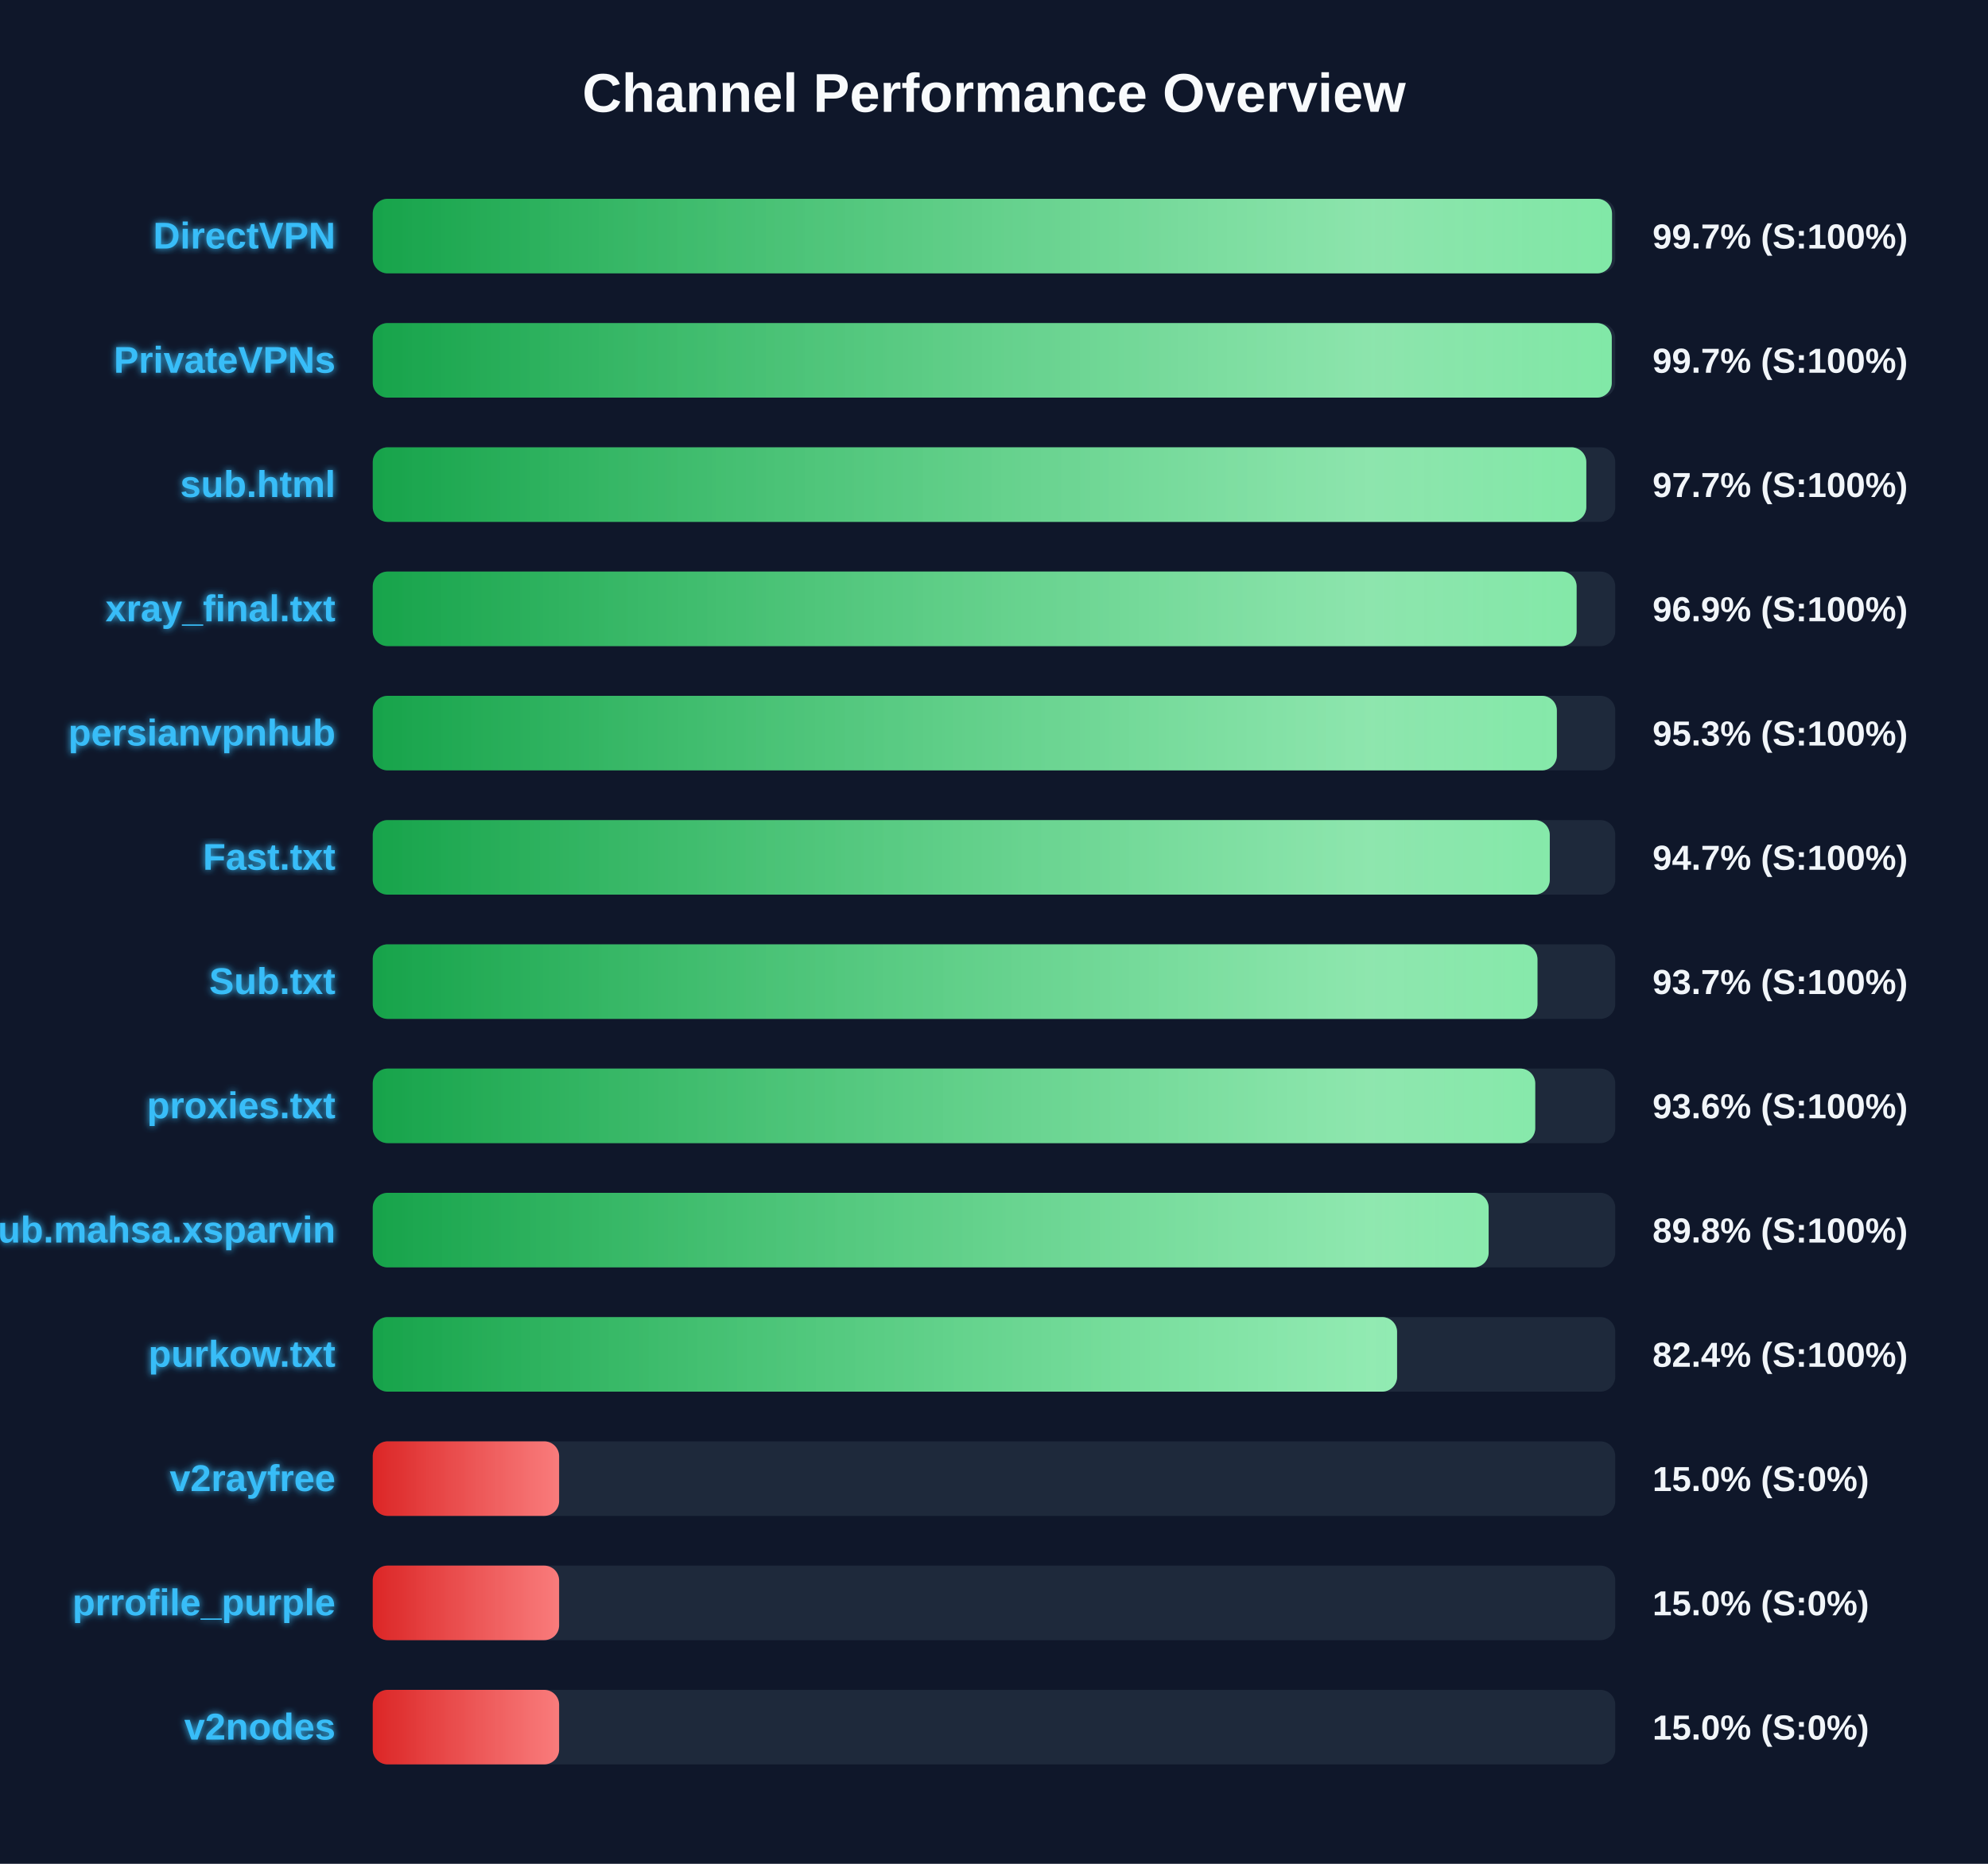
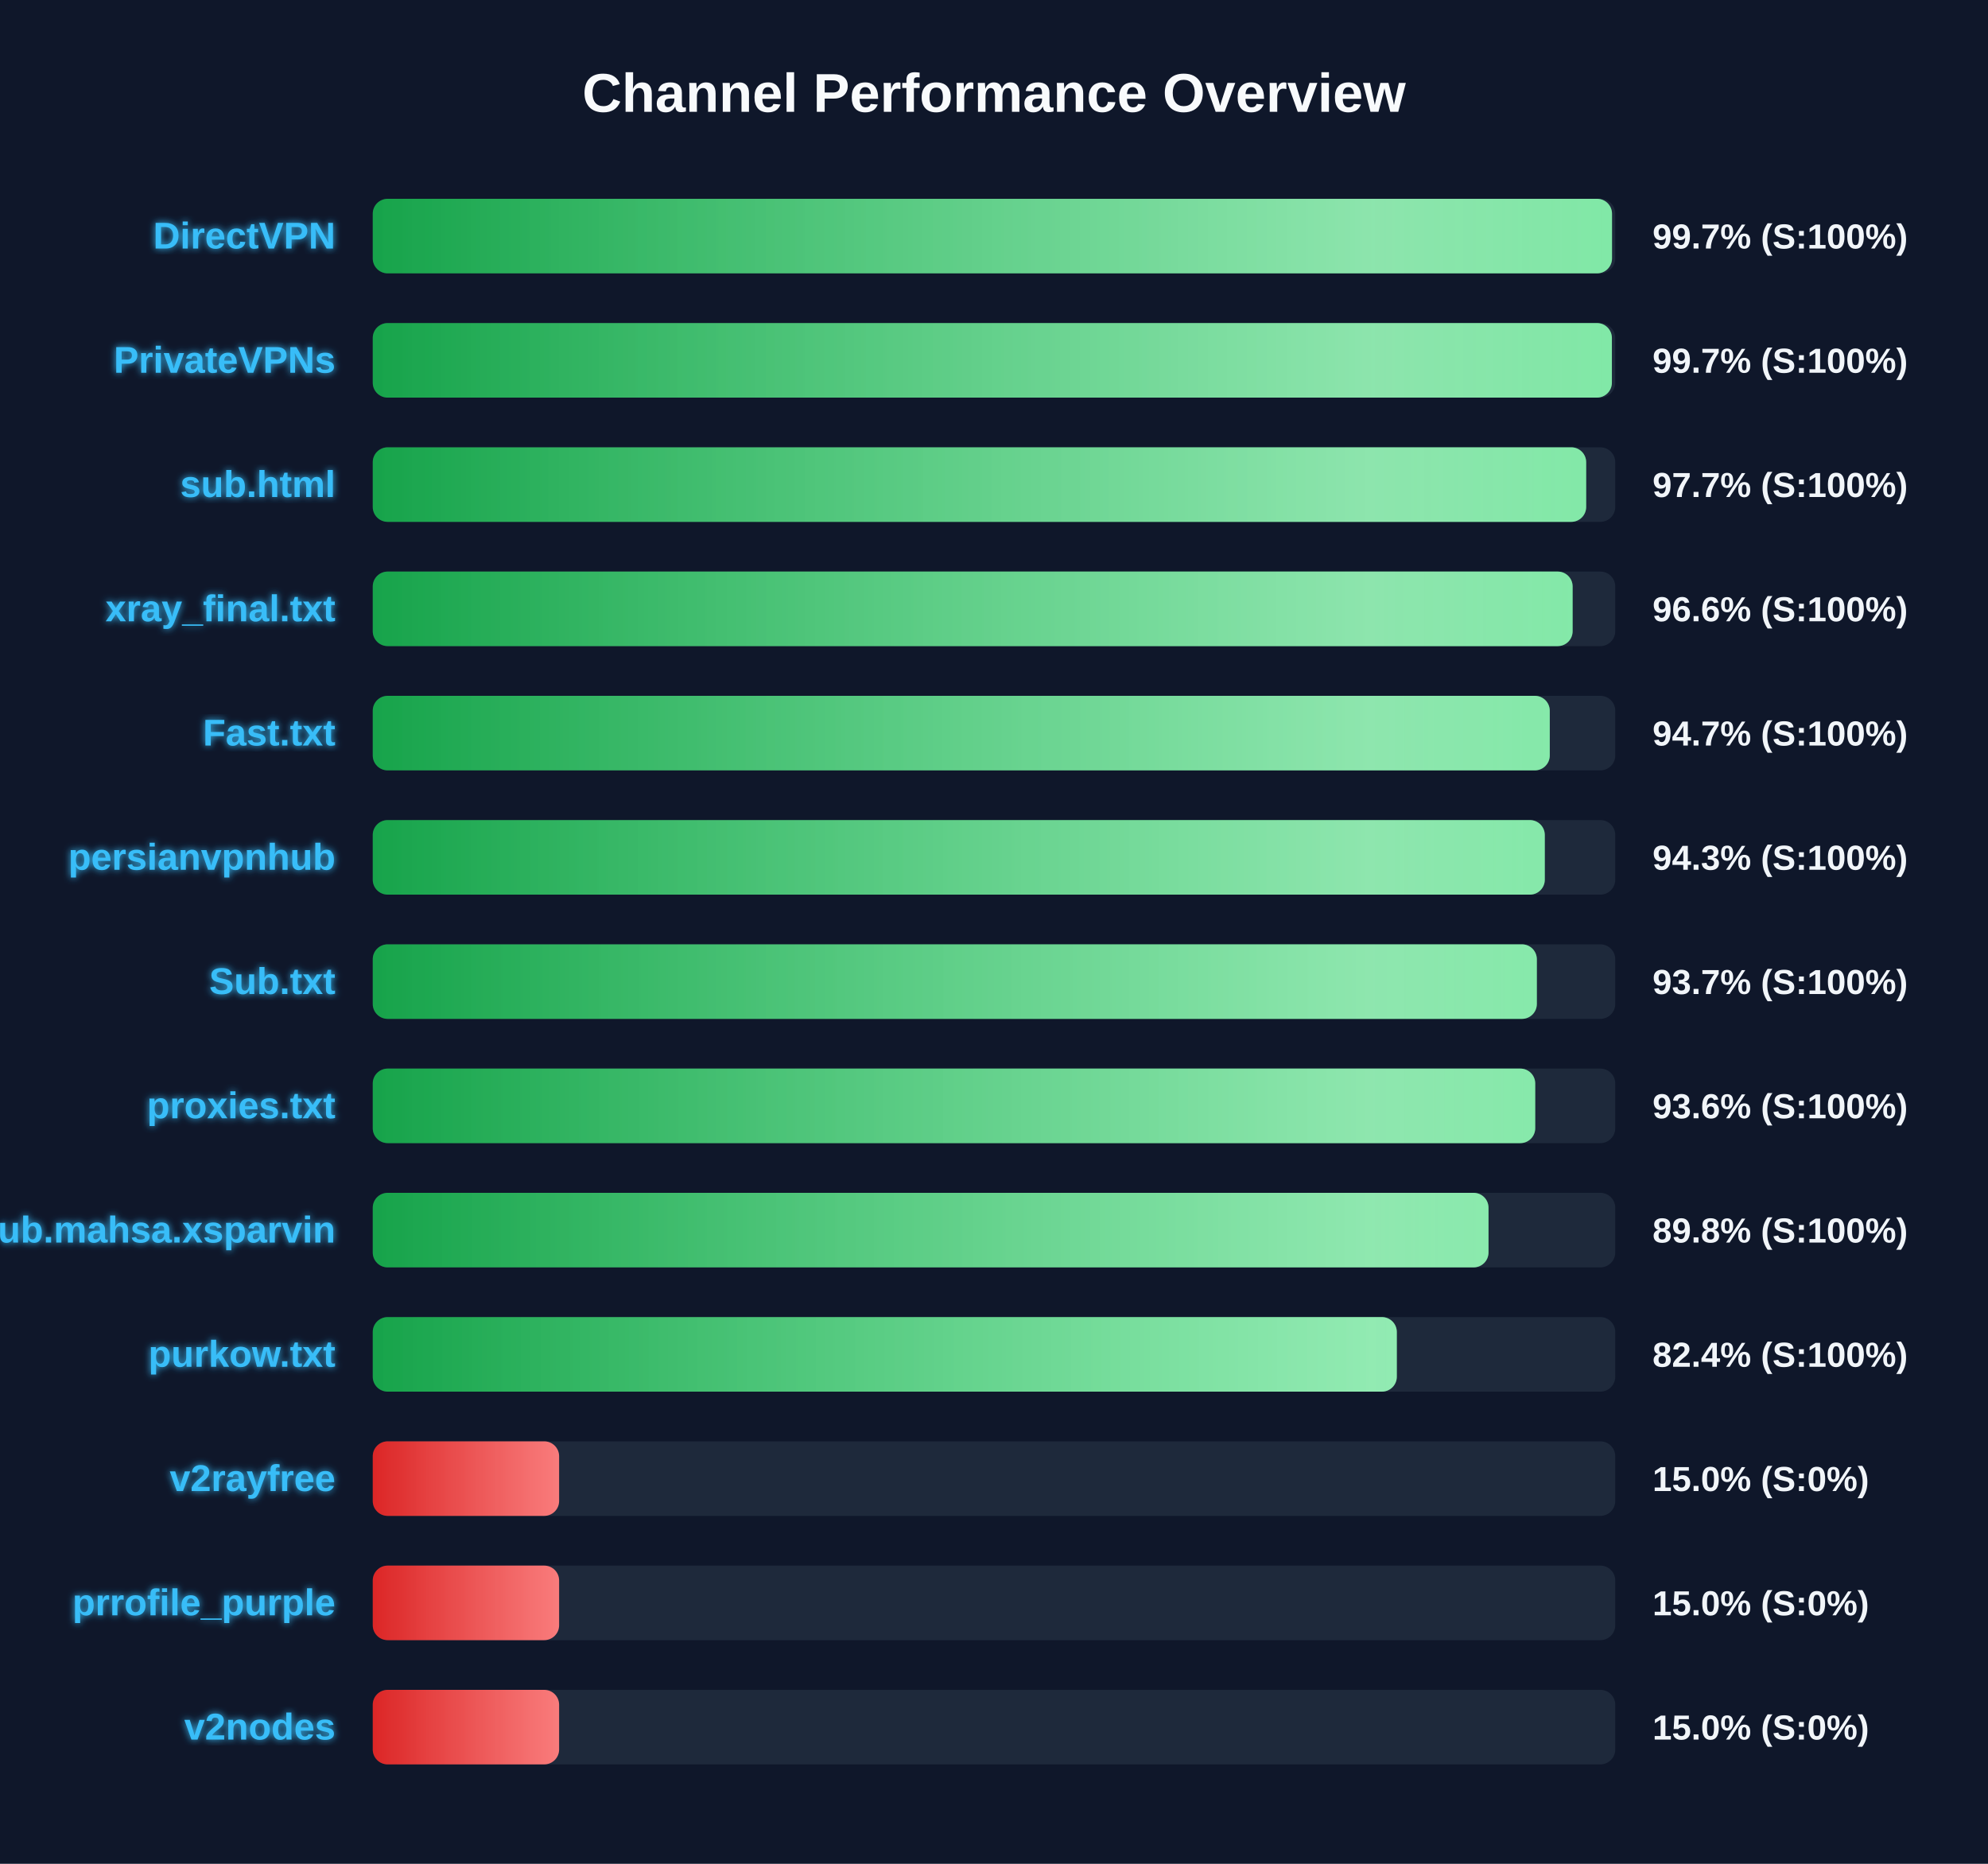
<svg xmlns="http://www.w3.org/2000/svg" width="800" height="750" version="1.1">
  <defs>
    <linearGradient id="grad-green" x1="0%" y1="0%" x2="100%" y2="0%">
      <stop offset="0%" stop-color="#16a34a" />
      <stop offset="100%" stop-color="#4ade80" />
    </linearGradient>
    <linearGradient id="grad-yellow" x1="0%" y1="0%" x2="100%" y2="0%">
      <stop offset="0%" stop-color="#ca8a04" />
      <stop offset="100%" stop-color="#fde047" />
    </linearGradient>
    <linearGradient id="grad-red" x1="0%" y1="0%" x2="100%" y2="0%">
      <stop offset="0%" stop-color="#dc2626" />
      <stop offset="100%" stop-color="#f87171" />
    </linearGradient>
    <linearGradient id="shimmer" x1="0%" y1="0%" x2="100%" y2="0%">
      <stop offset="0%" stop-color="rgba(255,255,255,0)" />
      <stop offset="50%" stop-color="rgba(255,255,255,0.4)" />
      <stop offset="100%" stop-color="rgba(255,255,255,0)" />
    </linearGradient>
    <filter id="glow" x="-20%" y="-20%" width="140%" height="140%">
      <feGaussianBlur stdDeviation="1.5" result="blur" />
      <feComposite in="SourceGraphic" in2="blur" operator="over" />
    </filter>
  </defs>
  <style>
        .bg-rect { fill: #0f172a; }
        .title { font: bold 22px 'Segoe UI', Arial, sans-serif; fill: #f8fafc; }
        .row { font: bold 15px 'Segoe UI', Arial, sans-serif; fill: #38bdf8; filter: url(#glow); }
        .score { font: bold 14px 'Segoe UI', Arial, sans-serif; fill: #f1f5f9; }
        @keyframes shimmer-anim {
            0% { transform: translateX(-100%); }
            100% { transform: translateX(200%); }
        }
        .shimmer-rect {
            animation: shimmer-anim 2.5s infinite linear;
        }
    </style>
  <rect width="100%" height="100%" class="bg-rect" />
  <text x="400" y="45" text-anchor="middle" class="title">Channel Performance Overview</text>
  <rect x="150" y="80" width="500" height="30" fill="#1e293b" rx="6" />
  <clipPath id="clip-0">
    <rect x="150" y="80" width="498.7" height="30" rx="6" />
  </clipPath>
  <rect x="150" y="80" width="498.7" height="30" fill="url(#grad-green)" rx="6" />
  <g clip-path="url(#clip-0)">
    <rect x="150" y="80" width="100%" height="30" fill="url(#shimmer)" class="shimmer-rect" />
  </g>
  <text x="135" y="100" text-anchor="end" class="row">DirectVPN</text>
  <text x="665" y="100" text-anchor="start" class="score">99.7% (S:100%)</text>
  <rect x="150" y="130" width="500" height="30" fill="#1e293b" rx="6" />
  <clipPath id="clip-1">
-     <rect x="150" y="130" width="498.6" height="30" rx="6" />
+     <rect x="150" y="130" width="498.65" height="30" rx="6" />
  </clipPath>
-   <rect x="150" y="130" width="498.6" height="30" fill="url(#grad-green)" rx="6" />
+   <rect x="150" y="130" width="498.65" height="30" fill="url(#grad-green)" rx="6" />
  <g clip-path="url(#clip-1)">
    <rect x="150" y="130" width="100%" height="30" fill="url(#shimmer)" class="shimmer-rect" />
  </g>
  <text x="135" y="150" text-anchor="end" class="row">PrivateVPNs</text>
  <text x="665" y="150" text-anchor="start" class="score">99.7% (S:100%)</text>
  <rect x="150" y="180" width="500" height="30" fill="#1e293b" rx="6" />
  <clipPath id="clip-2">
-     <rect x="150" y="180" width="488.35" height="30" rx="6" />
+     <rect x="150" y="180" width="488.3" height="30" rx="6" />
  </clipPath>
-   <rect x="150" y="180" width="488.35" height="30" fill="url(#grad-green)" rx="6" />
+   <rect x="150" y="180" width="488.3" height="30" fill="url(#grad-green)" rx="6" />
  <g clip-path="url(#clip-2)">
    <rect x="150" y="180" width="100%" height="30" fill="url(#shimmer)" class="shimmer-rect" />
  </g>
  <text x="135" y="200" text-anchor="end" class="row">sub.html</text>
  <text x="665" y="200" text-anchor="start" class="score">97.7% (S:100%)</text>
  <rect x="150" y="230" width="500" height="30" fill="#1e293b" rx="6" />
  <clipPath id="clip-3">
-     <rect x="150" y="230" width="484.45" height="30" rx="6" />
+     <rect x="150" y="230" width="482.85" height="30" rx="6" />
  </clipPath>
-   <rect x="150" y="230" width="484.45" height="30" fill="url(#grad-green)" rx="6" />
+   <rect x="150" y="230" width="482.85" height="30" fill="url(#grad-green)" rx="6" />
  <g clip-path="url(#clip-3)">
    <rect x="150" y="230" width="100%" height="30" fill="url(#shimmer)" class="shimmer-rect" />
  </g>
  <text x="135" y="250" text-anchor="end" class="row">xray_final.txt</text>
-   <text x="665" y="250" text-anchor="start" class="score">96.9% (S:100%)</text>
+   <text x="665" y="250" text-anchor="start" class="score">96.6% (S:100%)</text>
  <rect x="150" y="280" width="500" height="30" fill="#1e293b" rx="6" />
  <clipPath id="clip-4">
-     <rect x="150" y="280" width="476.5" height="30" rx="6" />
+     <rect x="150" y="280" width="473.65" height="30" rx="6" />
  </clipPath>
-   <rect x="150" y="280" width="476.5" height="30" fill="url(#grad-green)" rx="6" />
+   <rect x="150" y="280" width="473.65" height="30" fill="url(#grad-green)" rx="6" />
  <g clip-path="url(#clip-4)">
    <rect x="150" y="280" width="100%" height="30" fill="url(#shimmer)" class="shimmer-rect" />
  </g>
-   <text x="135" y="300" text-anchor="end" class="row">persianvpnhub</text>
-   <text x="665" y="300" text-anchor="start" class="score">95.3% (S:100%)</text>
+   <text x="135" y="300" text-anchor="end" class="row">Fast.txt</text>
+   <text x="665" y="300" text-anchor="start" class="score">94.7% (S:100%)</text>
  <rect x="150" y="330" width="500" height="30" fill="#1e293b" rx="6" />
  <clipPath id="clip-5">
-     <rect x="150" y="330" width="473.65" height="30" rx="6" />
+     <rect x="150" y="330" width="471.65" height="30" rx="6" />
  </clipPath>
-   <rect x="150" y="330" width="473.65" height="30" fill="url(#grad-green)" rx="6" />
+   <rect x="150" y="330" width="471.65" height="30" fill="url(#grad-green)" rx="6" />
  <g clip-path="url(#clip-5)">
    <rect x="150" y="330" width="100%" height="30" fill="url(#shimmer)" class="shimmer-rect" />
  </g>
-   <text x="135" y="350" text-anchor="end" class="row">Fast.txt</text>
-   <text x="665" y="350" text-anchor="start" class="score">94.7% (S:100%)</text>
+   <text x="135" y="350" text-anchor="end" class="row">persianvpnhub</text>
+   <text x="665" y="350" text-anchor="start" class="score">94.3% (S:100%)</text>
  <rect x="150" y="380" width="500" height="30" fill="#1e293b" rx="6" />
  <clipPath id="clip-6">
-     <rect x="150" y="380" width="468.7" height="30" rx="6" />
+     <rect x="150" y="380" width="468.45" height="30" rx="6" />
  </clipPath>
-   <rect x="150" y="380" width="468.7" height="30" fill="url(#grad-green)" rx="6" />
+   <rect x="150" y="380" width="468.45" height="30" fill="url(#grad-green)" rx="6" />
  <g clip-path="url(#clip-6)">
    <rect x="150" y="380" width="100%" height="30" fill="url(#shimmer)" class="shimmer-rect" />
  </g>
  <text x="135" y="400" text-anchor="end" class="row">Sub.txt</text>
  <text x="665" y="400" text-anchor="start" class="score">93.7% (S:100%)</text>
  <rect x="150" y="430" width="500" height="30" fill="#1e293b" rx="6" />
  <clipPath id="clip-7">
    <rect x="150" y="430" width="467.8" height="30" rx="6" />
  </clipPath>
  <rect x="150" y="430" width="467.8" height="30" fill="url(#grad-green)" rx="6" />
  <g clip-path="url(#clip-7)">
    <rect x="150" y="430" width="100%" height="30" fill="url(#shimmer)" class="shimmer-rect" />
  </g>
  <text x="135" y="450" text-anchor="end" class="row">proxies.txt</text>
  <text x="665" y="450" text-anchor="start" class="score">93.6% (S:100%)</text>
  <rect x="150" y="480" width="500" height="30" fill="#1e293b" rx="6" />
  <clipPath id="clip-8">
-     <rect x="150" y="480" width="449.05" height="30" rx="6" />
+     <rect x="150" y="480" width="449.0" height="30" rx="6" />
  </clipPath>
-   <rect x="150" y="480" width="449.05" height="30" fill="url(#grad-green)" rx="6" />
+   <rect x="150" y="480" width="449.0" height="30" fill="url(#grad-green)" rx="6" />
  <g clip-path="url(#clip-8)">
    <rect x="150" y="480" width="100%" height="30" fill="url(#shimmer)" class="shimmer-rect" />
  </g>
  <text x="135" y="500" text-anchor="end" class="row">Sub.mahsa.xsparvin</text>
  <text x="665" y="500" text-anchor="start" class="score">89.8% (S:100%)</text>
  <rect x="150" y="530" width="500" height="30" fill="#1e293b" rx="6" />
  <clipPath id="clip-9">
-     <rect x="150" y="530" width="412.2" height="30" rx="6" />
+     <rect x="150" y="530" width="412.1" height="30" rx="6" />
  </clipPath>
-   <rect x="150" y="530" width="412.2" height="30" fill="url(#grad-green)" rx="6" />
+   <rect x="150" y="530" width="412.1" height="30" fill="url(#grad-green)" rx="6" />
  <g clip-path="url(#clip-9)">
    <rect x="150" y="530" width="100%" height="30" fill="url(#shimmer)" class="shimmer-rect" />
  </g>
  <text x="135" y="550" text-anchor="end" class="row">purkow.txt</text>
  <text x="665" y="550" text-anchor="start" class="score">82.4% (S:100%)</text>
  <rect x="150" y="580" width="500" height="30" fill="#1e293b" rx="6" />
  <clipPath id="clip-10">
    <rect x="150" y="580" width="75.0" height="30" rx="6" />
  </clipPath>
  <rect x="150" y="580" width="75.0" height="30" fill="url(#grad-red)" rx="6" />
  <g clip-path="url(#clip-10)">
    <rect x="150" y="580" width="100%" height="30" fill="url(#shimmer)" class="shimmer-rect" />
  </g>
  <text x="135" y="600" text-anchor="end" class="row">v2rayfree</text>
  <text x="665" y="600" text-anchor="start" class="score">15.0% (S:0%)</text>
  <rect x="150" y="630" width="500" height="30" fill="#1e293b" rx="6" />
  <clipPath id="clip-11">
    <rect x="150" y="630" width="75.0" height="30" rx="6" />
  </clipPath>
  <rect x="150" y="630" width="75.0" height="30" fill="url(#grad-red)" rx="6" />
  <g clip-path="url(#clip-11)">
    <rect x="150" y="630" width="100%" height="30" fill="url(#shimmer)" class="shimmer-rect" />
  </g>
  <text x="135" y="650" text-anchor="end" class="row">prrofile_purple</text>
  <text x="665" y="650" text-anchor="start" class="score">15.0% (S:0%)</text>
  <rect x="150" y="680" width="500" height="30" fill="#1e293b" rx="6" />
  <clipPath id="clip-12">
    <rect x="150" y="680" width="75.0" height="30" rx="6" />
  </clipPath>
  <rect x="150" y="680" width="75.0" height="30" fill="url(#grad-red)" rx="6" />
  <g clip-path="url(#clip-12)">
    <rect x="150" y="680" width="100%" height="30" fill="url(#shimmer)" class="shimmer-rect" />
  </g>
  <text x="135" y="700" text-anchor="end" class="row">v2nodes</text>
  <text x="665" y="700" text-anchor="start" class="score">15.0% (S:0%)</text>
</svg>
